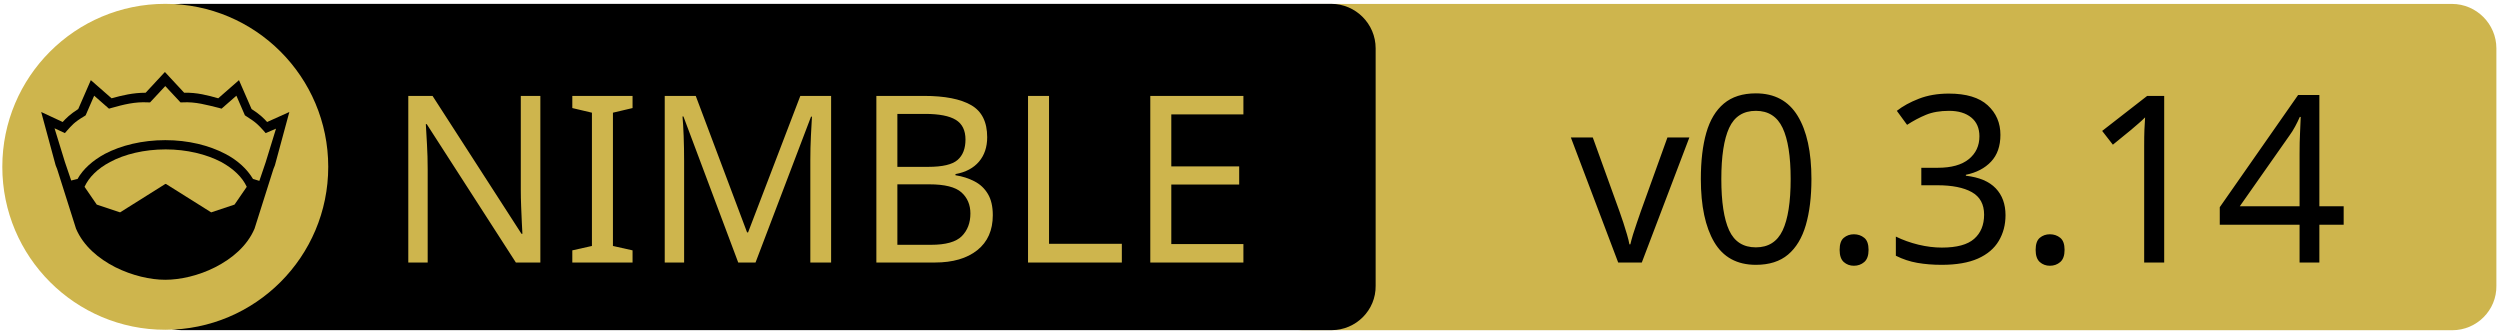
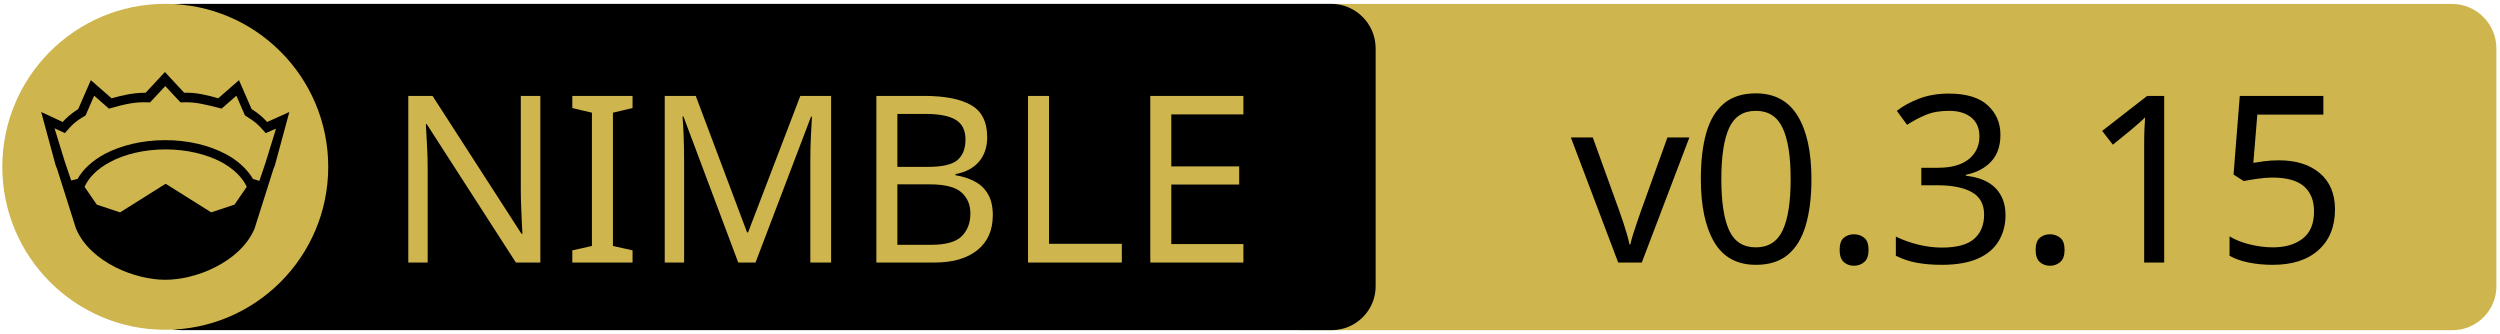
<svg xmlns="http://www.w3.org/2000/svg" xmlns:xlink="http://www.w3.org/1999/xlink" width="675" height="90" xml:space="preserve" version="1.1">
  <a xlink:href="https://github.com/SciNim/datamancer">
    <g>
      <path fill="#CEB54D" id="svg_15" d="m662.123,89.159l-310.5,0c-6.6,0 -12,-5.4 -12,-12l0,-64.1c0,-6.6 5.4,-12 12,-12l310.4,0c6.6,0 12,5.4 12,12l0,64.1c0.1,6.6 -5.3,12 -11.9,12z" />
      <path id="svg_1" d="m359.524,89.139l-310.5,0c-6.6,0 -12,-5.4 -12,-12l0,-64.1c0,-6.6 5.4,-12 12,-12l310.4,0c6.6,0 12,5.4 12,12l0,64.1c0.1,6.6 -5.3,12 -11.9,12z" />
      <rect id="svg_2" fill="none" height="45.9" width="315.3" class="st0" y="24.539" x="60.224" />
      <circle id="svg_4" fill="#CEB54D" r="44" cy="45.039" cx="44.624" class="st1" />
      <g id="XMLID_4_">
        <path id="svg_5" d="m78.124,30.239l-3.9,14.4l-0.4,1l-5.1,16.1c0,0 0,0 0,0c-2,4.7 -6.1,8.1 -10.6,10.4c-4.5,2.3 -9.5,3.4 -13.5,3.4c-4,0 -8.9,-1.1 -13.5,-3.4c-4.5,-2.3 -8.6,-5.7 -10.6,-10.4c0,0 0,0 0,0l-5.1,-16.1l-0.4,-1l-3.9,-14.4l5.8,2.7c0.9,-1 2,-2.1 4.2,-3.5l3.4,-7.8l5.6,4.9c2.9,-0.8 5.8,-1.5 9.2,-1.5l5.2,-5.6l5.2,5.6c3.4,-0.1 6.4,0.7 9.2,1.5l5.6,-4.9l3.4,7.8c2.2,1.4 3.3,2.5 4.2,3.5l6,-2.7z" />
        <g id="XMLID_6_">
          <g id="svg_6">
            <path id="svg_7" fill="#CEB54D" d="m66.624,50.439l-3.3,4.8l-6.3,2.1l-12.1,-7.6c-0.1,-0.1 -0.3,-0.1 -0.4,0l-12.1,7.6l-6.3,-2.1l-3.3,-4.8c1.2,-2.6 3.5,-4.9 6.9,-6.7c3.9,-2.1 9.2,-3.4 15,-3.4c5.7,0 11,1.3 15,3.4c3.3,1.8 5.7,4.1 6.9,6.7z" class="st1" />
          </g>
          <g id="svg_8" />
        </g>
        <g id="XMLID_5_">
          <g id="svg_9">
            <path id="svg_10" fill="#CEB54D" d="m74.524,34.739l-2.8,9.1l-1.7,5l-1.6,-0.5c0,0 -0.1,0 -0.1,0c-1.6,-2.7 -4.2,-5.1 -7.5,-6.8c-4.4,-2.3 -10,-3.7 -16.2,-3.7c-6.2,0 -11.9,1.4 -16.3,3.7c-3.3,1.8 -5.9,4.1 -7.4,6.8c0,0 -0.1,0 -0.1,0l-1.6,0.4l-1.7,-5l-2.8,-9.1l2.8,1.3l0.6,-0.7c1.2,-1.3 1.8,-2.2 4.7,-3.9l0.3,-0.2l2.3,-5.3l4,3.5l0.7,-0.2c3.2,-0.9 6.3,-1.7 9.8,-1.5l0.6,0l4.1,-4.4l4.1,4.4l0.6,0c3.5,-0.2 6.5,0.7 9.8,1.5l0.7,0.2l4,-3.5l2.3,5.3l0.3,0.2c2.9,1.8 3.5,2.6 4.7,3.9l0.6,0.7l2.8,-1.2z" class="st1" />
          </g>
          <g id="svg_11" />
        </g>
      </g>
      <text x="-442" y="-350" id="svg_16" font-size="63px" font-family="'PT Sans Caption'" fill="#CEB54D" class="st1 st2 st3" transform="matrix(1 0 0 1 546.13 420.879)">NIMBLE</text>
-       <text x="-122.0" y="-350" id="svg_17" font-size="63px" font-family="'PT Sans Caption'" fill="#000000" class="st1 st2 st3" transform="matrix(1 0 0 1 546.13 420.879)">v0.3.14</text>
+       <text x="-122.0" y="-350" id="svg_17" font-size="63px" font-family="'PT Sans Caption'" fill="#000000" class="st1 st2 st3" transform="matrix(1 0 0 1 546.13 420.879)">v0.3.15</text>
    </g>
  </a>
</svg>
